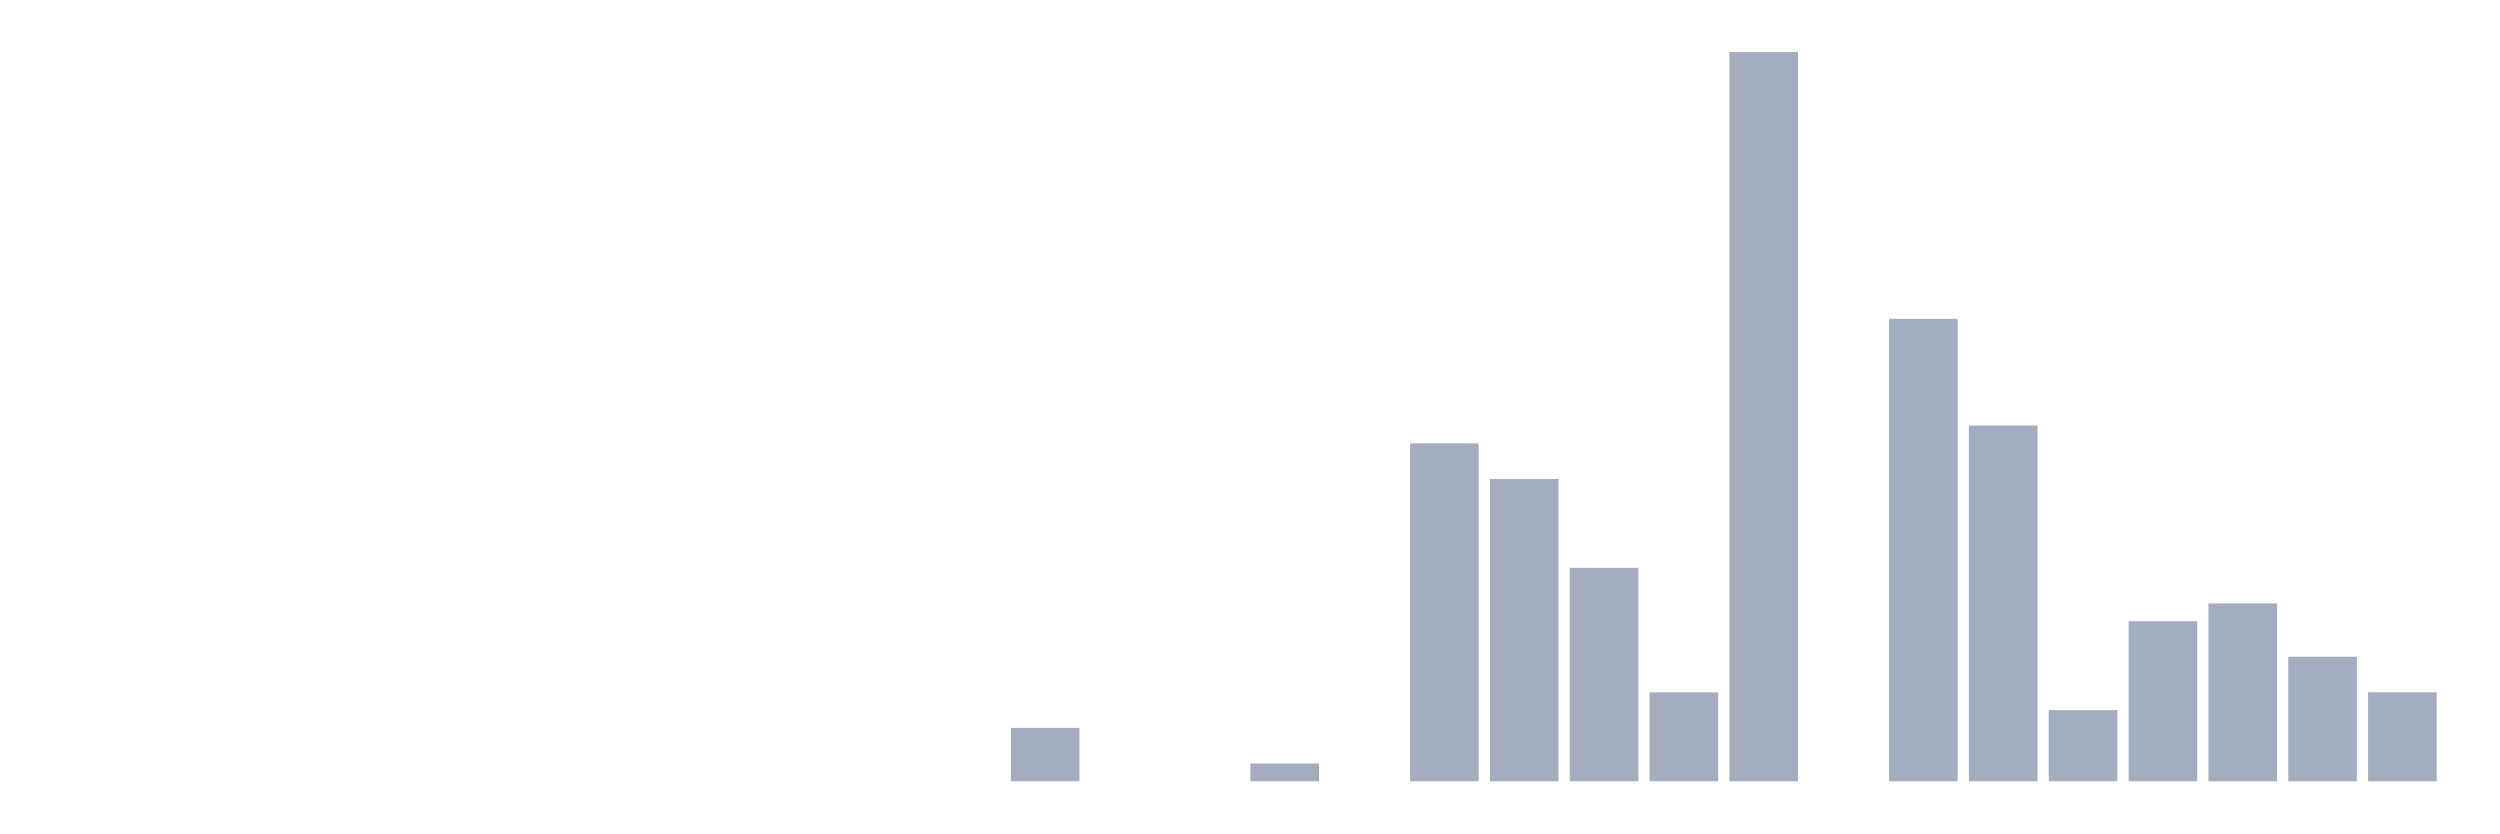
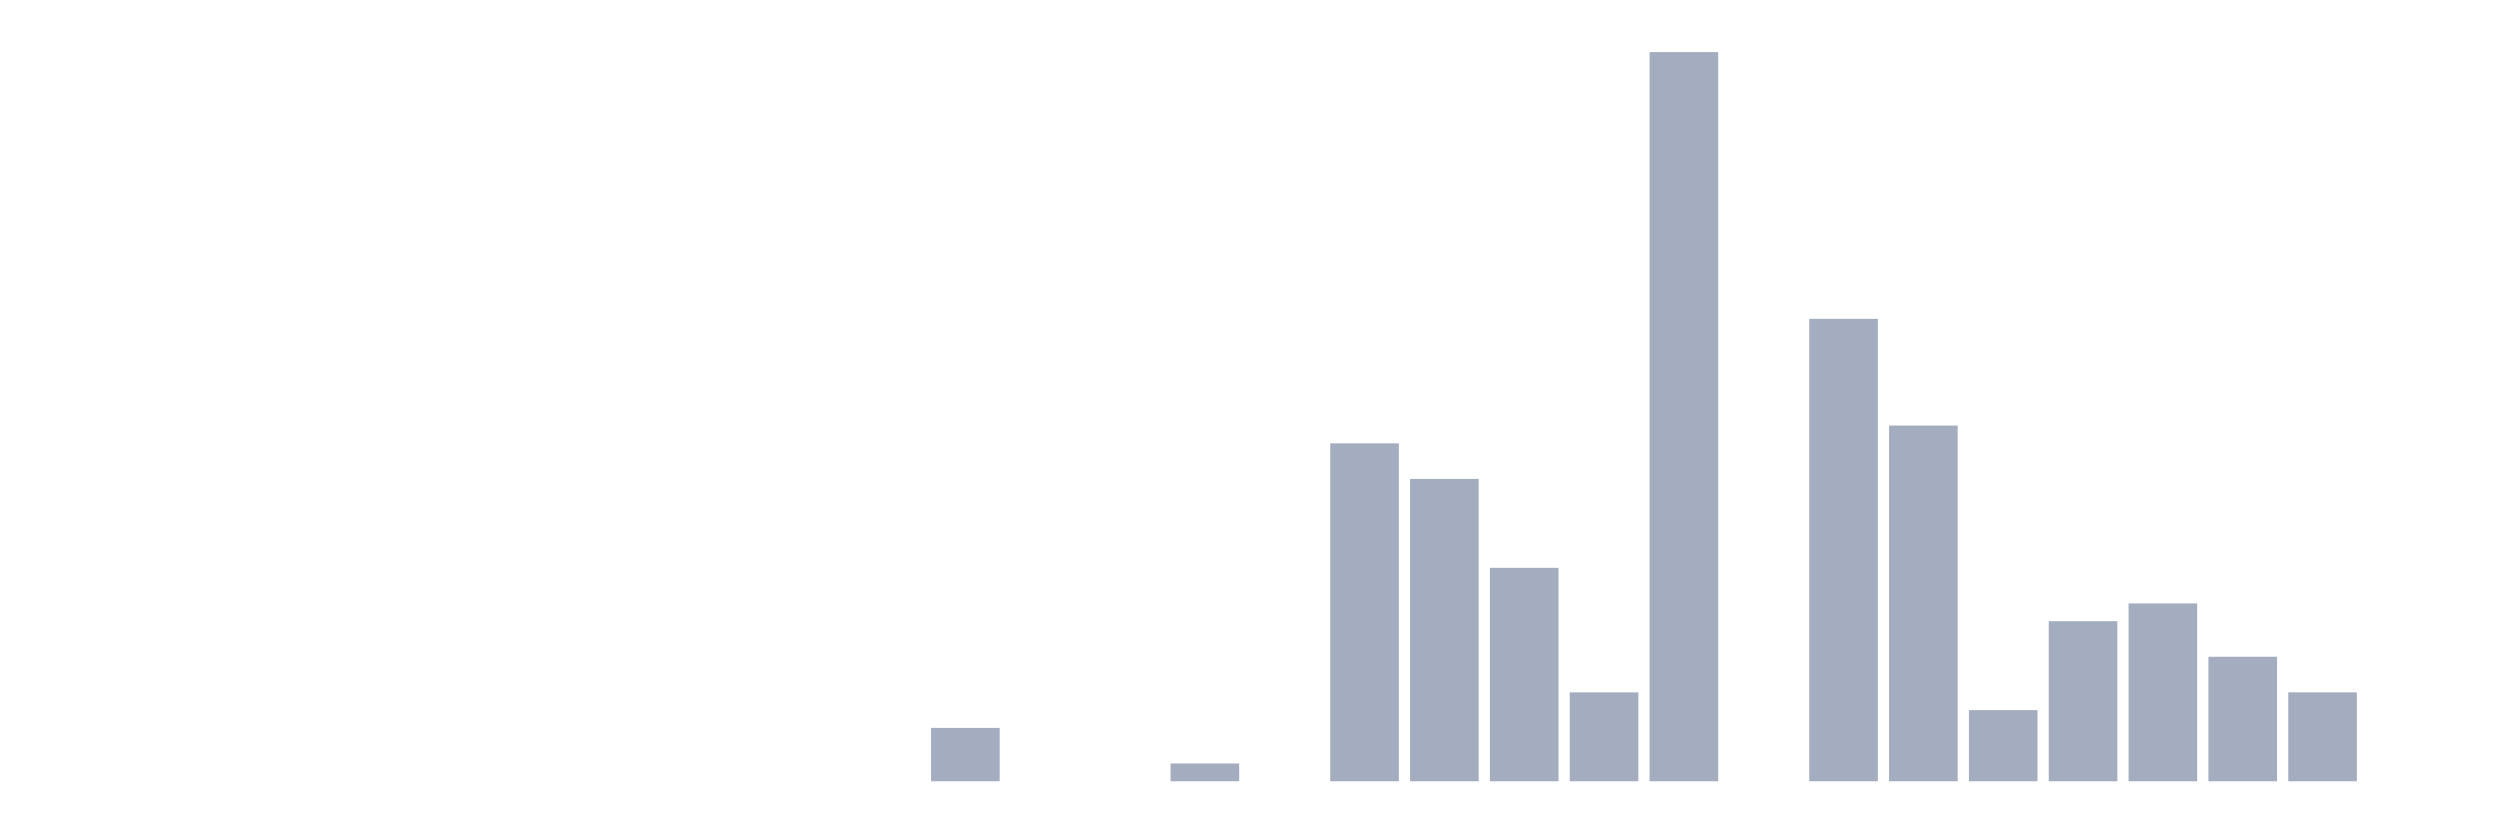
<svg xmlns="http://www.w3.org/2000/svg" viewBox="0 0 480 160">
  <g transform="translate(10,10)">
    <rect class="bar" x="0.153" width="13.175" y="140" height="0" fill="rgb(164,173,192)" />
    <rect class="bar" x="15.482" width="13.175" y="140" height="0" fill="rgb(164,173,192)" />
    <rect class="bar" x="30.81" width="13.175" y="140" height="0" fill="rgb(164,173,192)" />
    <rect class="bar" x="46.138" width="13.175" y="140" height="0" fill="rgb(164,173,192)" />
    <rect class="bar" x="61.466" width="13.175" y="140" height="0" fill="rgb(164,173,192)" />
    <rect class="bar" x="76.794" width="13.175" y="140" height="0" fill="rgb(164,173,192)" />
    <rect class="bar" x="92.123" width="13.175" y="140" height="0" fill="rgb(164,173,192)" />
    <rect class="bar" x="107.451" width="13.175" y="140" height="0" fill="rgb(164,173,192)" />
    <rect class="bar" x="122.779" width="13.175" y="140" height="0" fill="rgb(164,173,192)" />
    <rect class="bar" x="138.107" width="13.175" y="140" height="0" fill="rgb(164,173,192)" />
    <rect class="bar" x="153.436" width="13.175" y="140" height="0" fill="rgb(164,173,192)" />
-     <rect class="bar" x="168.764" width="13.175" y="140" height="0" fill="rgb(164,173,192)" />
-     <rect class="bar" x="184.092" width="13.175" y="129.756" height="10.244" fill="rgb(164,173,192)" />
+     <rect class="bar" x="168.764" width="13.175" y="129.756" height="10.244" fill="rgb(164,173,192)" />
+     <rect class="bar" x="184.092" width="13.175" y="140" height="0" fill="rgb(164,173,192)" />
    <rect class="bar" x="199.42" width="13.175" y="140" height="0" fill="rgb(164,173,192)" />
-     <rect class="bar" x="214.748" width="13.175" y="140" height="0" fill="rgb(164,173,192)" />
-     <rect class="bar" x="230.077" width="13.175" y="136.585" height="3.415" fill="rgb(164,173,192)" />
-     <rect class="bar" x="245.405" width="13.175" y="140" height="0" fill="rgb(164,173,192)" />
-     <rect class="bar" x="260.733" width="13.175" y="75.122" height="64.878" fill="rgb(164,173,192)" />
-     <rect class="bar" x="276.061" width="13.175" y="81.951" height="58.049" fill="rgb(164,173,192)" />
-     <rect class="bar" x="291.39" width="13.175" y="99.024" height="40.976" fill="rgb(164,173,192)" />
-     <rect class="bar" x="306.718" width="13.175" y="122.927" height="17.073" fill="rgb(164,173,192)" />
-     <rect class="bar" x="322.046" width="13.175" y="0" height="140" fill="rgb(164,173,192)" />
-     <rect class="bar" x="337.374" width="13.175" y="140" height="0" fill="rgb(164,173,192)" />
-     <rect class="bar" x="352.702" width="13.175" y="51.22" height="88.78" fill="rgb(164,173,192)" />
-     <rect class="bar" x="368.031" width="13.175" y="71.707" height="68.293" fill="rgb(164,173,192)" />
-     <rect class="bar" x="383.359" width="13.175" y="126.341" height="13.659" fill="rgb(164,173,192)" />
-     <rect class="bar" x="398.687" width="13.175" y="109.268" height="30.732" fill="rgb(164,173,192)" />
-     <rect class="bar" x="414.015" width="13.175" y="105.854" height="34.146" fill="rgb(164,173,192)" />
-     <rect class="bar" x="429.344" width="13.175" y="116.098" height="23.902" fill="rgb(164,173,192)" />
-     <rect class="bar" x="444.672" width="13.175" y="122.927" height="17.073" fill="rgb(164,173,192)" />
+     <rect class="bar" x="214.748" width="13.175" y="136.585" height="3.415" fill="rgb(164,173,192)" />
+     <rect class="bar" x="230.077" width="13.175" y="140" height="0" fill="rgb(164,173,192)" />
+     <rect class="bar" x="245.405" width="13.175" y="75.122" height="64.878" fill="rgb(164,173,192)" />
+     <rect class="bar" x="260.733" width="13.175" y="81.951" height="58.049" fill="rgb(164,173,192)" />
+     <rect class="bar" x="276.061" width="13.175" y="99.024" height="40.976" fill="rgb(164,173,192)" />
+     <rect class="bar" x="291.39" width="13.175" y="122.927" height="17.073" fill="rgb(164,173,192)" />
+     <rect class="bar" x="306.718" width="13.175" y="0" height="140" fill="rgb(164,173,192)" />
+     <rect class="bar" x="322.046" width="13.175" y="140" height="0" fill="rgb(164,173,192)" />
+     <rect class="bar" x="337.374" width="13.175" y="51.22" height="88.78" fill="rgb(164,173,192)" />
+     <rect class="bar" x="352.702" width="13.175" y="71.707" height="68.293" fill="rgb(164,173,192)" />
+     <rect class="bar" x="368.031" width="13.175" y="126.341" height="13.659" fill="rgb(164,173,192)" />
+     <rect class="bar" x="383.359" width="13.175" y="109.268" height="30.732" fill="rgb(164,173,192)" />
+     <rect class="bar" x="398.687" width="13.175" y="105.854" height="34.146" fill="rgb(164,173,192)" />
+     <rect class="bar" x="414.015" width="13.175" y="116.098" height="23.902" fill="rgb(164,173,192)" />
+     <rect class="bar" x="429.344" width="13.175" y="122.927" height="17.073" fill="rgb(164,173,192)" />
+     <rect class="bar" x="444.672" width="13.175" y="140" height="0" fill="rgb(164,173,192)" />
  </g>
</svg>
